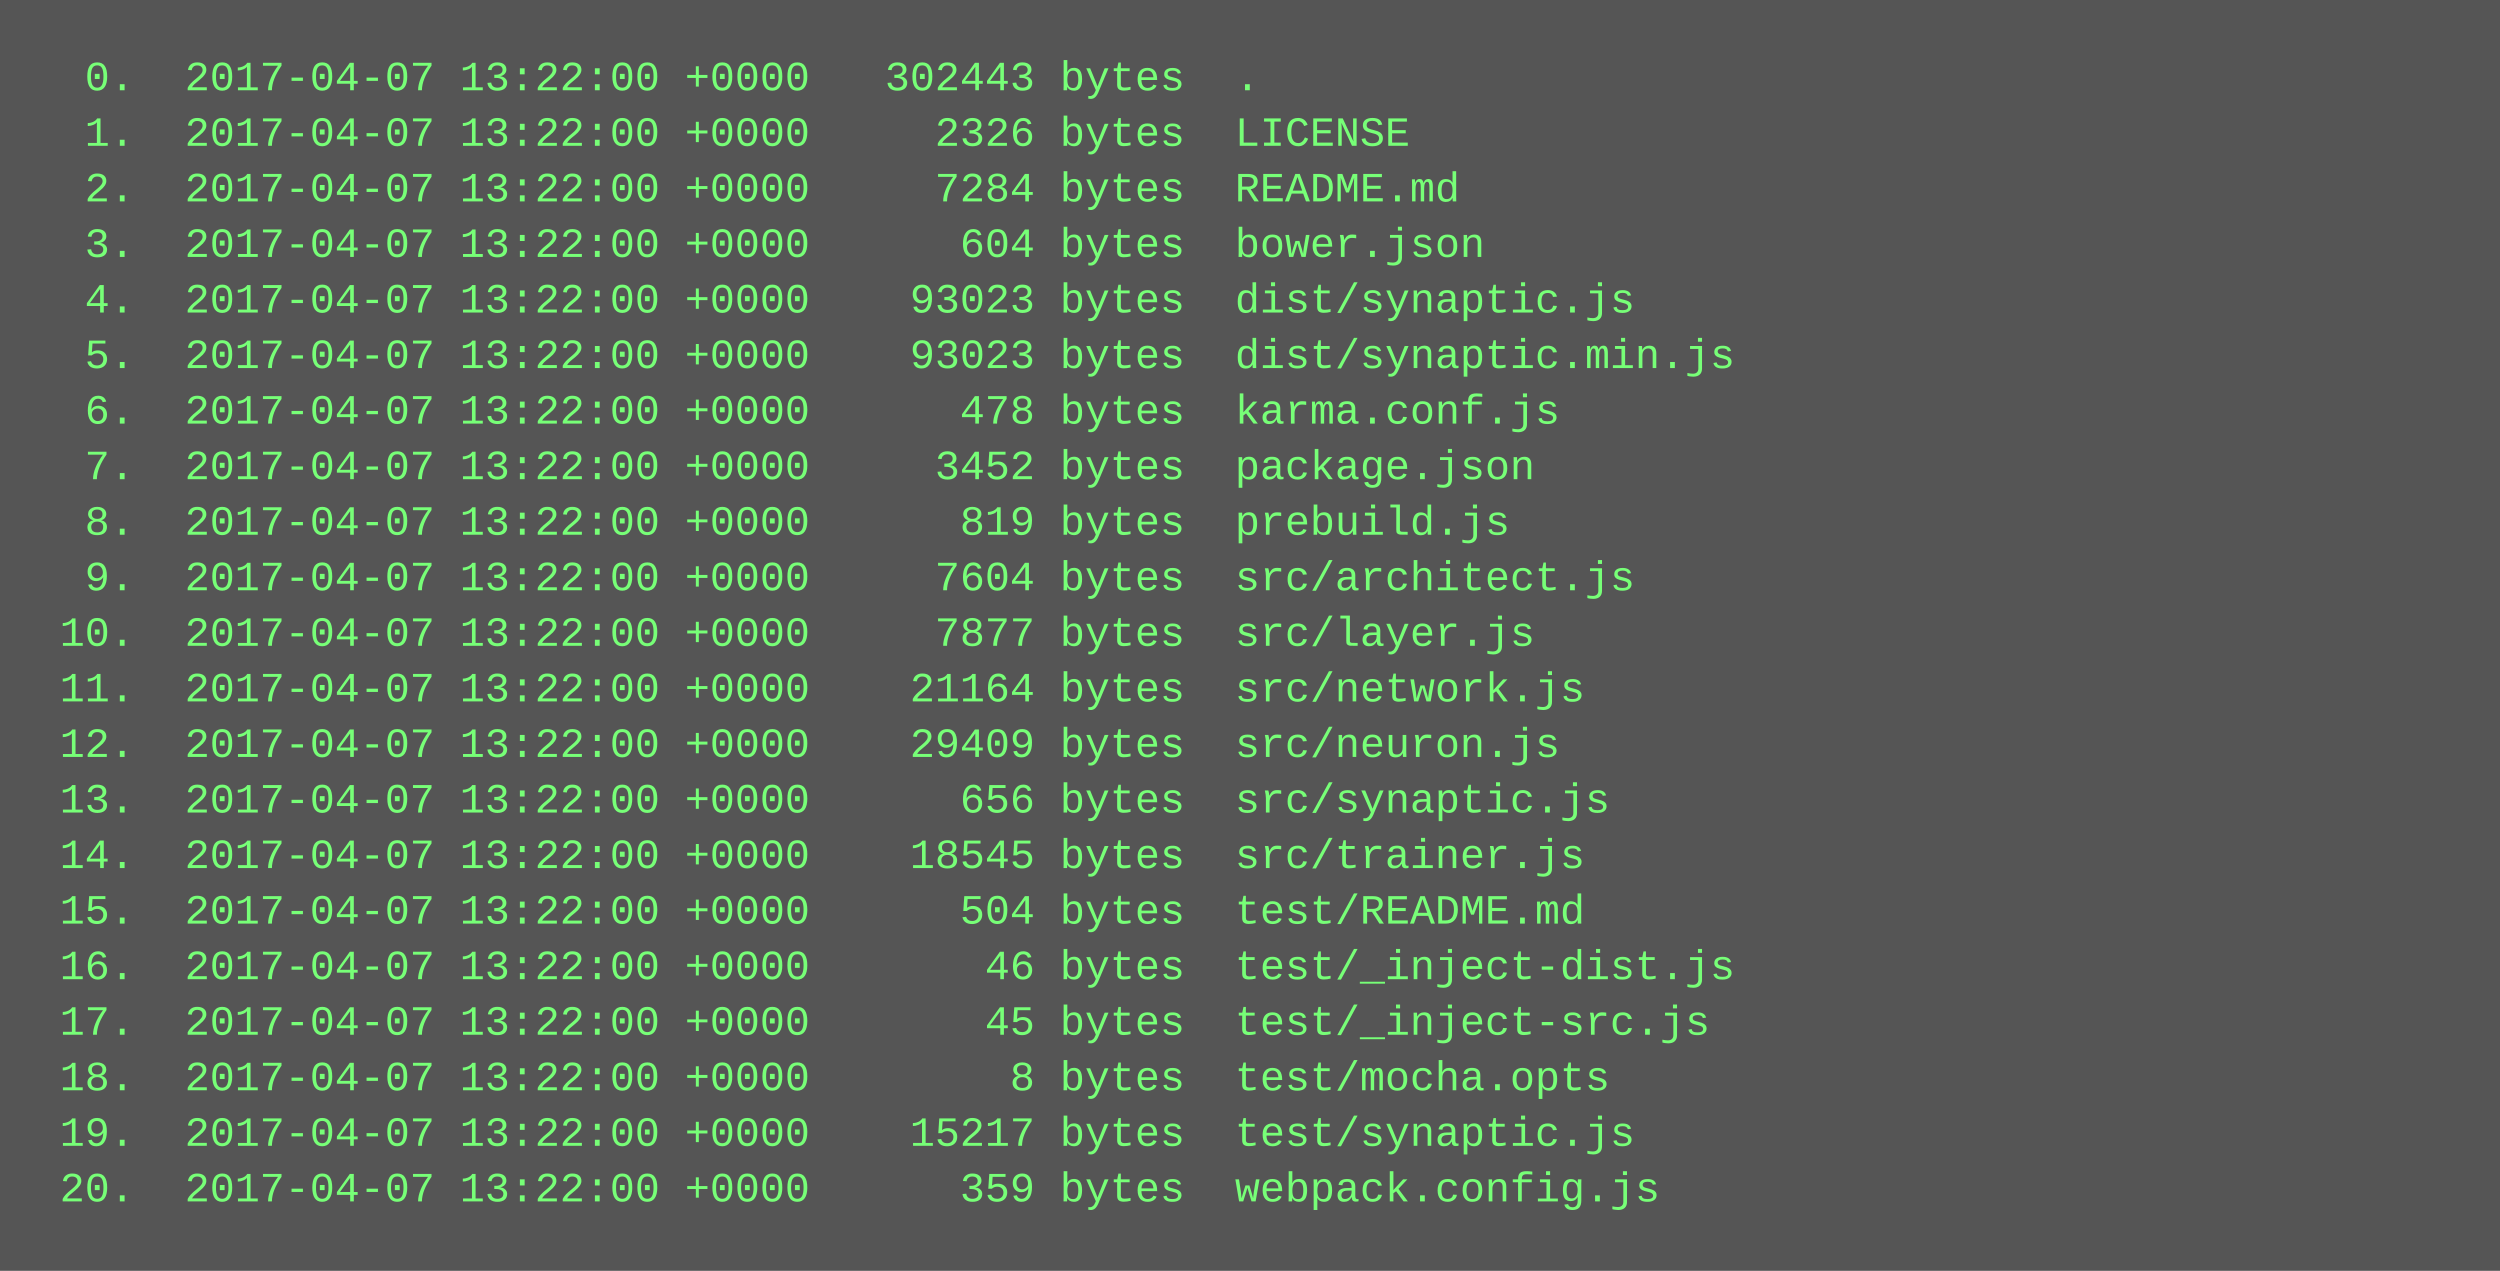
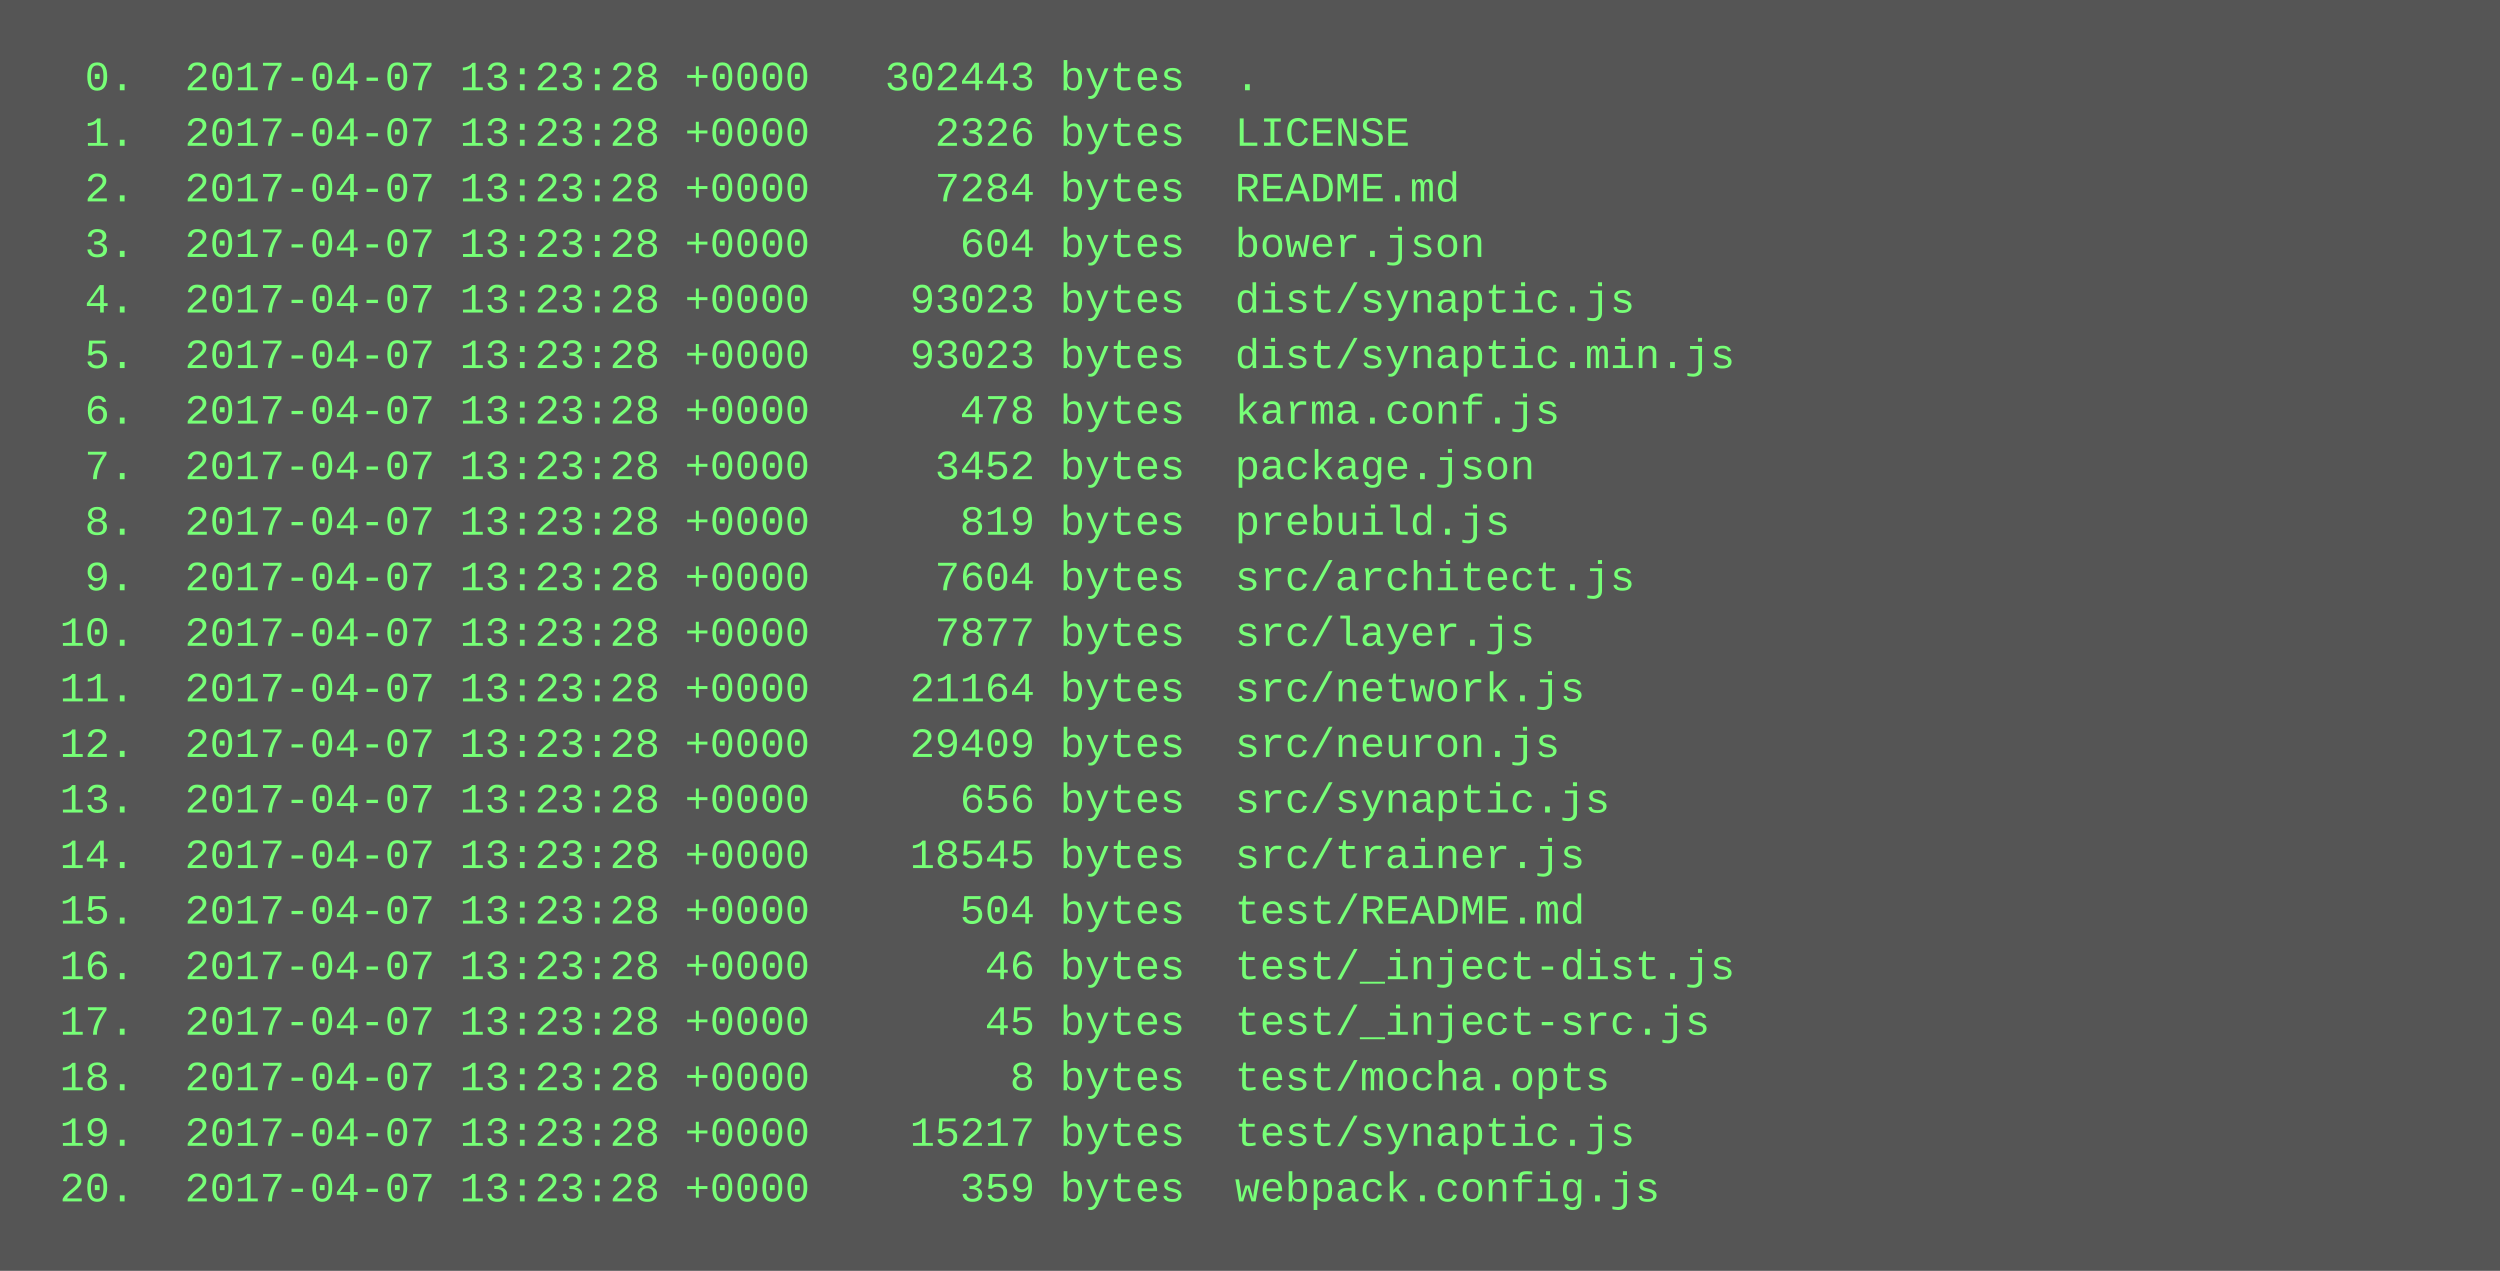
<svg xmlns="http://www.w3.org/2000/svg" height="366" width="720">
  <rect height="366" fill="#555" width="720" />
  <text fill="#7f7" font-family="Courier New" font-size="12" xml:space="preserve">
-     <tspan x="10" y="26">  0.  2017-04-07 13:22:00 +0000   302443 bytes  .</tspan>
-     <tspan x="10" y="42">  1.  2017-04-07 13:22:00 +0000     2326 bytes  LICENSE</tspan>
-     <tspan x="10" y="58">  2.  2017-04-07 13:22:00 +0000     7284 bytes  README.md</tspan>
-     <tspan x="10" y="74">  3.  2017-04-07 13:22:00 +0000      604 bytes  bower.json</tspan>
-     <tspan x="10" y="90">  4.  2017-04-07 13:22:00 +0000    93023 bytes  dist/synaptic.js</tspan>
-     <tspan x="10" y="106">  5.  2017-04-07 13:22:00 +0000    93023 bytes  dist/synaptic.min.js</tspan>
-     <tspan x="10" y="122">  6.  2017-04-07 13:22:00 +0000      478 bytes  karma.conf.js</tspan>
-     <tspan x="10" y="138">  7.  2017-04-07 13:22:00 +0000     3452 bytes  package.json</tspan>
-     <tspan x="10" y="154">  8.  2017-04-07 13:22:00 +0000      819 bytes  prebuild.js</tspan>
-     <tspan x="10" y="170">  9.  2017-04-07 13:22:00 +0000     7604 bytes  src/architect.js</tspan>
-     <tspan x="10" y="186"> 10.  2017-04-07 13:22:00 +0000     7877 bytes  src/layer.js</tspan>
-     <tspan x="10" y="202"> 11.  2017-04-07 13:22:00 +0000    21164 bytes  src/network.js</tspan>
-     <tspan x="10" y="218"> 12.  2017-04-07 13:22:00 +0000    29409 bytes  src/neuron.js</tspan>
-     <tspan x="10" y="234"> 13.  2017-04-07 13:22:00 +0000      656 bytes  src/synaptic.js</tspan>
-     <tspan x="10" y="250"> 14.  2017-04-07 13:22:00 +0000    18545 bytes  src/trainer.js</tspan>
-     <tspan x="10" y="266"> 15.  2017-04-07 13:22:00 +0000      504 bytes  test/README.md</tspan>
-     <tspan x="10" y="282"> 16.  2017-04-07 13:22:00 +0000       46 bytes  test/_inject-dist.js</tspan>
-     <tspan x="10" y="298"> 17.  2017-04-07 13:22:00 +0000       45 bytes  test/_inject-src.js</tspan>
-     <tspan x="10" y="314"> 18.  2017-04-07 13:22:00 +0000        8 bytes  test/mocha.opts</tspan>
-     <tspan x="10" y="330"> 19.  2017-04-07 13:22:00 +0000    15217 bytes  test/synaptic.js</tspan>
-     <tspan x="10" y="346"> 20.  2017-04-07 13:22:00 +0000      359 bytes  webpack.config.js</tspan>
+     <tspan x="10" y="26">  0.  2017-04-07 13:23:28 +0000   302443 bytes  .</tspan>
+     <tspan x="10" y="42">  1.  2017-04-07 13:23:28 +0000     2326 bytes  LICENSE</tspan>
+     <tspan x="10" y="58">  2.  2017-04-07 13:23:28 +0000     7284 bytes  README.md</tspan>
+     <tspan x="10" y="74">  3.  2017-04-07 13:23:28 +0000      604 bytes  bower.json</tspan>
+     <tspan x="10" y="90">  4.  2017-04-07 13:23:28 +0000    93023 bytes  dist/synaptic.js</tspan>
+     <tspan x="10" y="106">  5.  2017-04-07 13:23:28 +0000    93023 bytes  dist/synaptic.min.js</tspan>
+     <tspan x="10" y="122">  6.  2017-04-07 13:23:28 +0000      478 bytes  karma.conf.js</tspan>
+     <tspan x="10" y="138">  7.  2017-04-07 13:23:28 +0000     3452 bytes  package.json</tspan>
+     <tspan x="10" y="154">  8.  2017-04-07 13:23:28 +0000      819 bytes  prebuild.js</tspan>
+     <tspan x="10" y="170">  9.  2017-04-07 13:23:28 +0000     7604 bytes  src/architect.js</tspan>
+     <tspan x="10" y="186"> 10.  2017-04-07 13:23:28 +0000     7877 bytes  src/layer.js</tspan>
+     <tspan x="10" y="202"> 11.  2017-04-07 13:23:28 +0000    21164 bytes  src/network.js</tspan>
+     <tspan x="10" y="218"> 12.  2017-04-07 13:23:28 +0000    29409 bytes  src/neuron.js</tspan>
+     <tspan x="10" y="234"> 13.  2017-04-07 13:23:28 +0000      656 bytes  src/synaptic.js</tspan>
+     <tspan x="10" y="250"> 14.  2017-04-07 13:23:28 +0000    18545 bytes  src/trainer.js</tspan>
+     <tspan x="10" y="266"> 15.  2017-04-07 13:23:28 +0000      504 bytes  test/README.md</tspan>
+     <tspan x="10" y="282"> 16.  2017-04-07 13:23:28 +0000       46 bytes  test/_inject-dist.js</tspan>
+     <tspan x="10" y="298"> 17.  2017-04-07 13:23:28 +0000       45 bytes  test/_inject-src.js</tspan>
+     <tspan x="10" y="314"> 18.  2017-04-07 13:23:28 +0000        8 bytes  test/mocha.opts</tspan>
+     <tspan x="10" y="330"> 19.  2017-04-07 13:23:28 +0000    15217 bytes  test/synaptic.js</tspan>
+     <tspan x="10" y="346"> 20.  2017-04-07 13:23:28 +0000      359 bytes  webpack.config.js</tspan>
  </text>
</svg>
